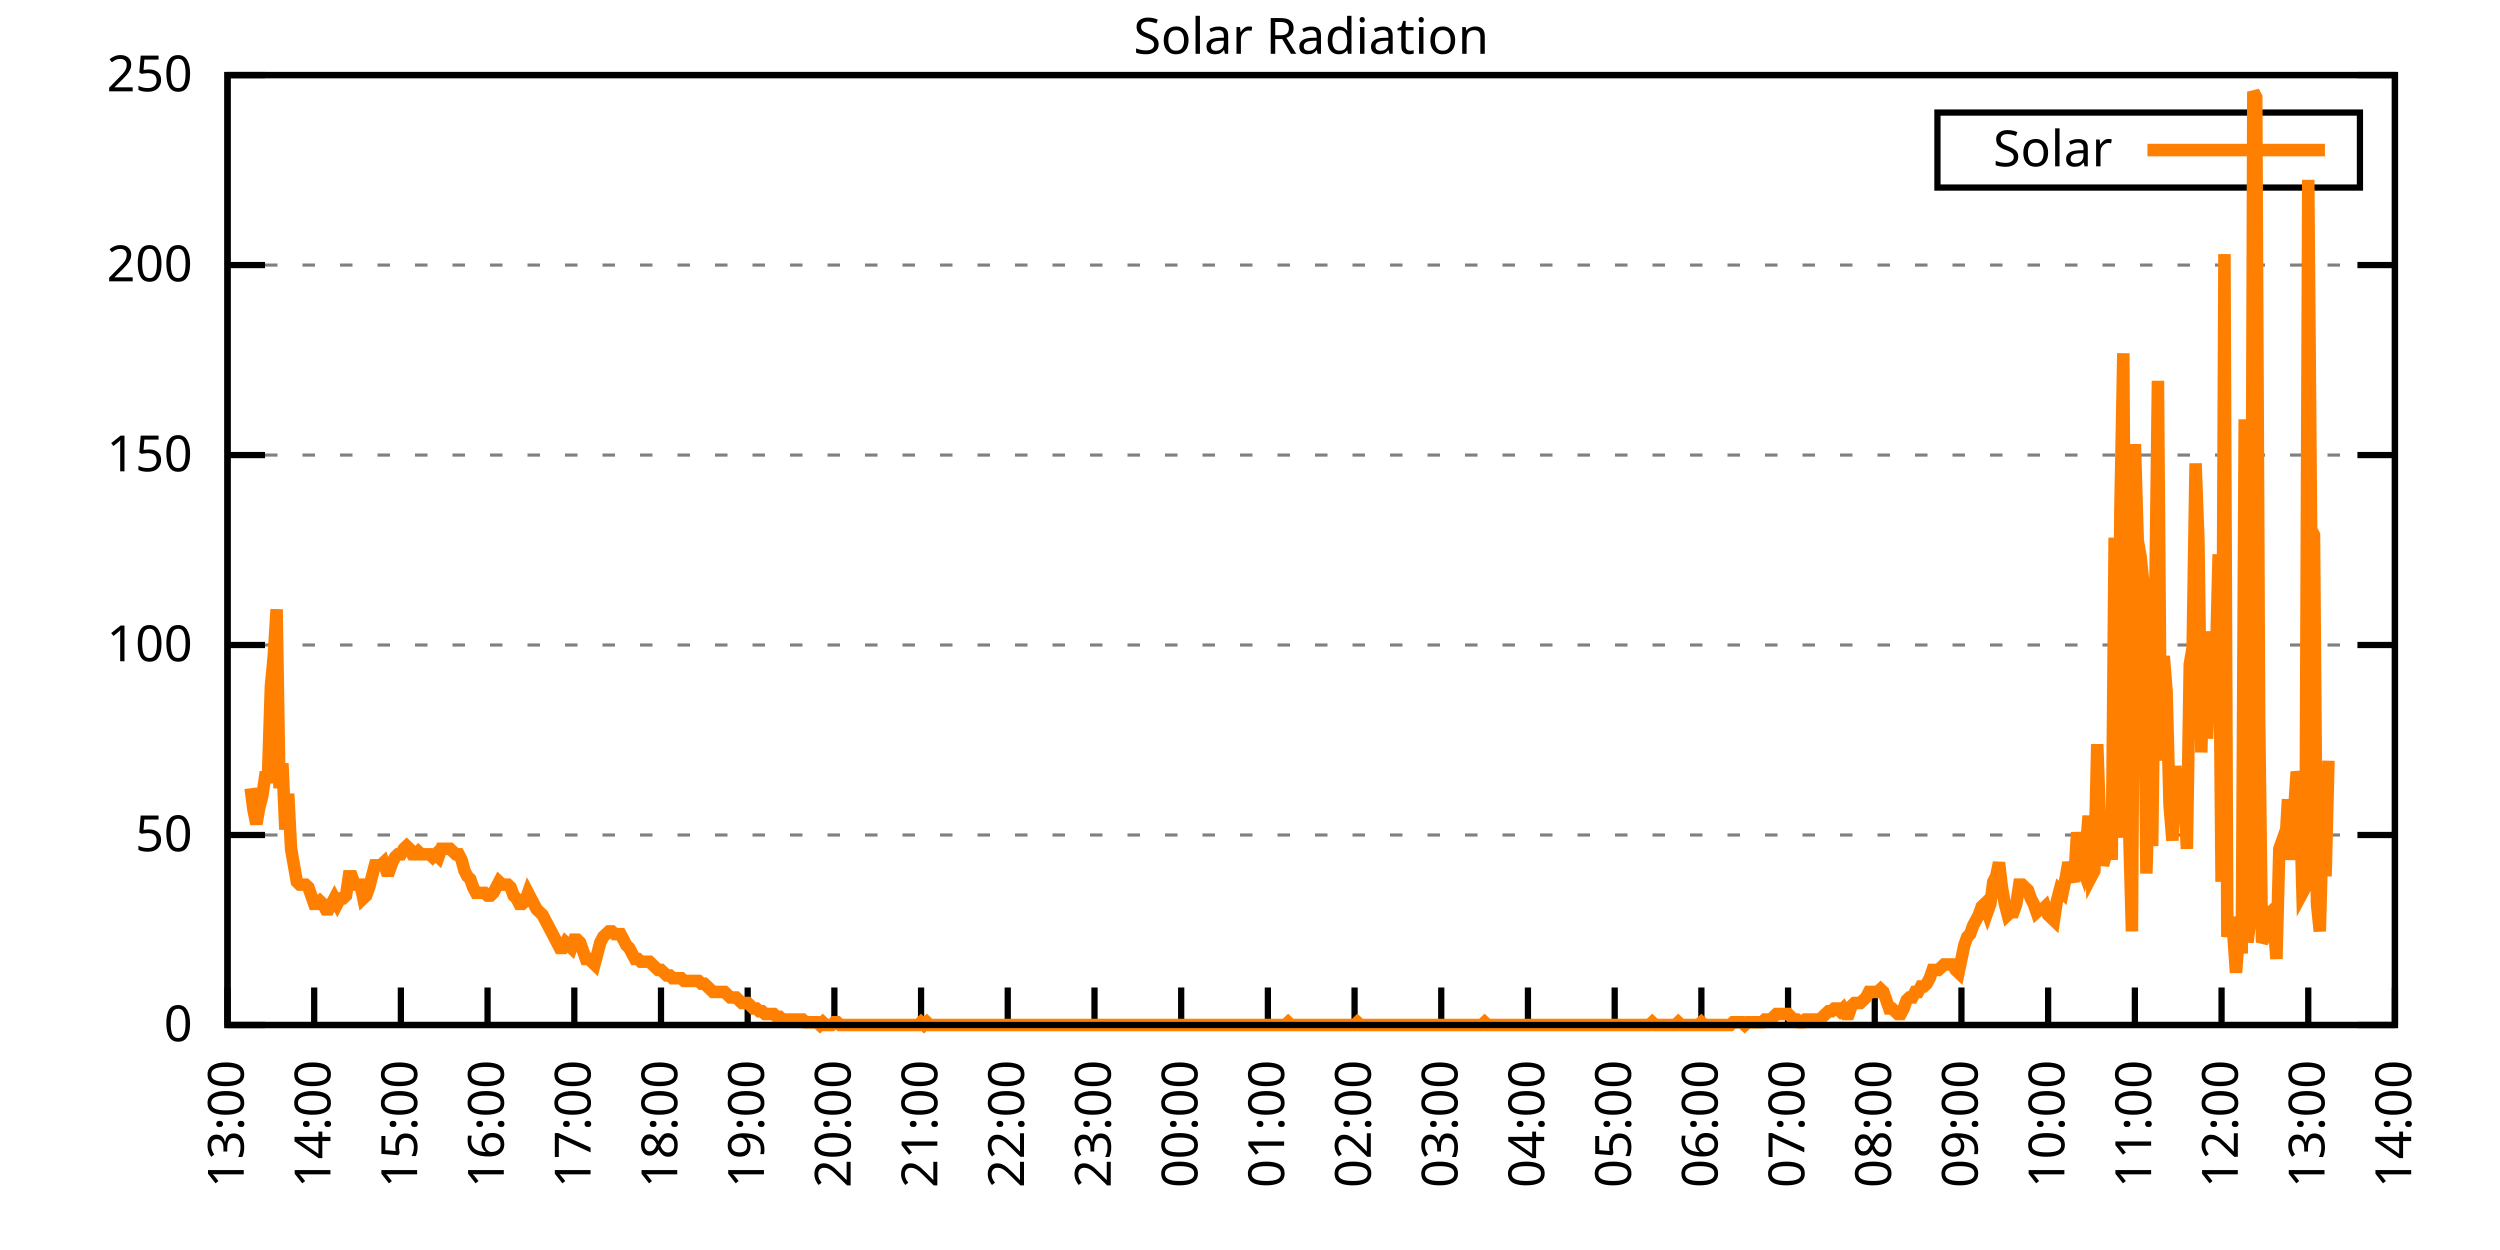
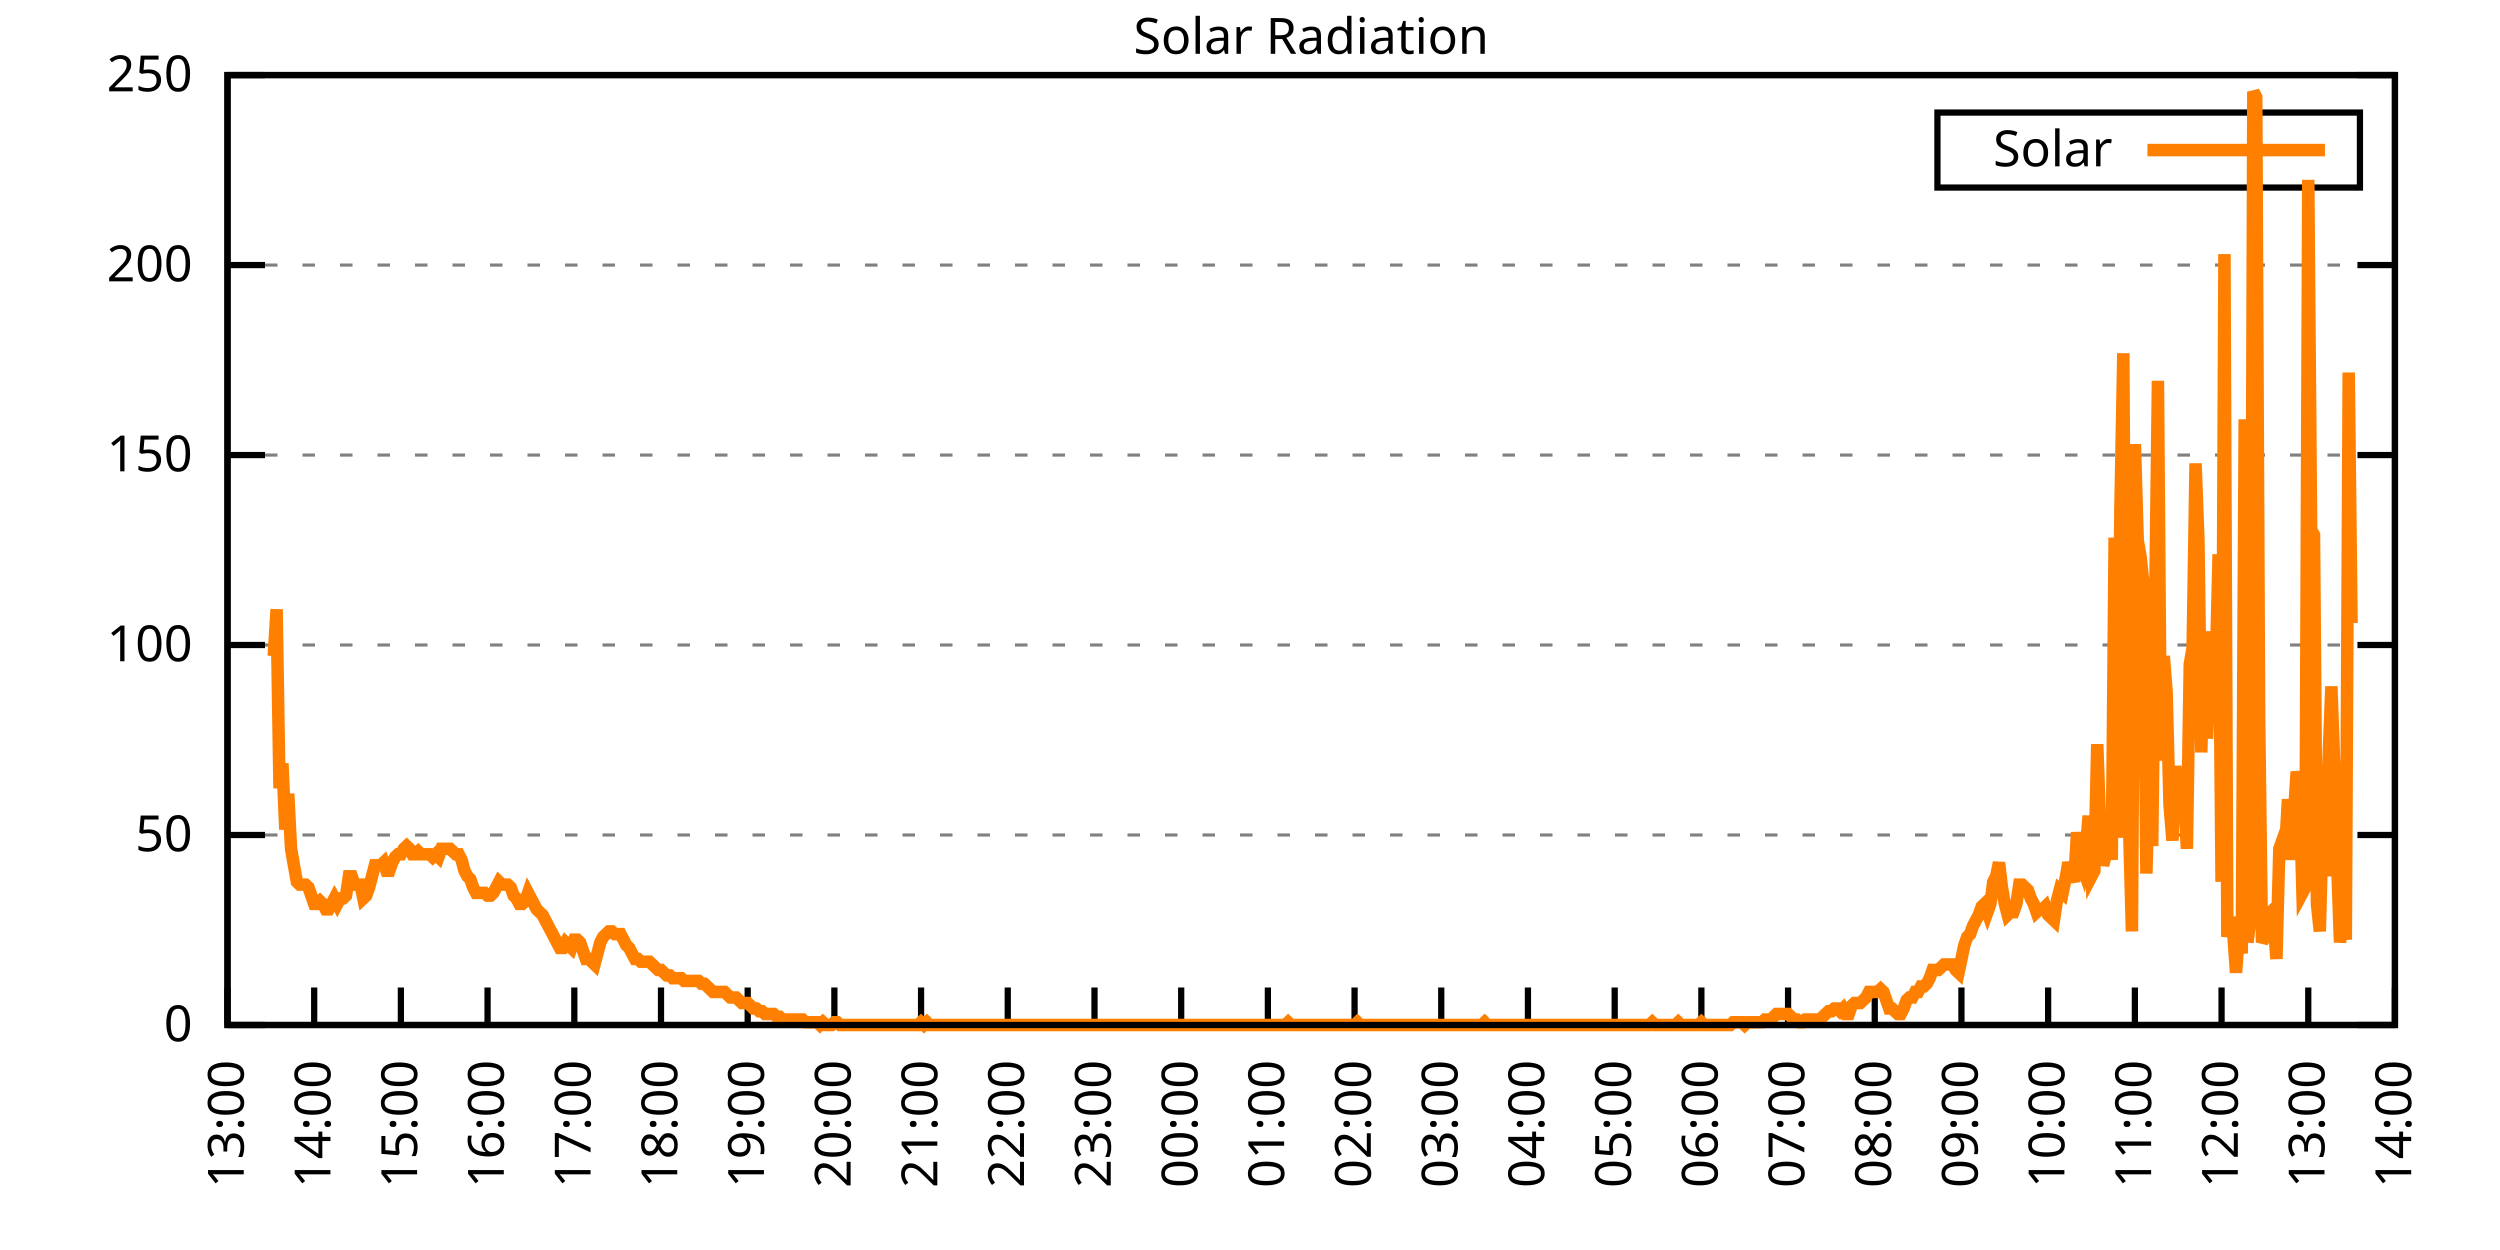
<svg xmlns="http://www.w3.org/2000/svg" xmlns:xlink="http://www.w3.org/1999/xlink" width="400" height="200" viewBox="0 0 400 200">
  <g id="gnuplot_canvas">
    <rect x="0" y="0" width="400" height="200" fill="none" />
    <defs>
      <circle id="gpDot" r="0.5" stroke-width="0.5" stroke="currentColor" />
      <path id="gpPt0" stroke-width="0.333" stroke="currentColor" d="M-1,0 h2 M0,-1 v2" />
      <path id="gpPt1" stroke-width="0.333" stroke="currentColor" d="M-1,-1 L1,1 M1,-1 L-1,1" />
      <path id="gpPt2" stroke-width="0.333" stroke="currentColor" d="M-1,0 L1,0 M0,-1 L0,1 M-1,-1 L1,1 M-1,1 L1,-1" />
      <rect id="gpPt3" stroke-width="0.333" stroke="currentColor" x="-1" y="-1" width="2" height="2" />
      <rect id="gpPt4" stroke-width="0.333" stroke="currentColor" fill="currentColor" x="-1" y="-1" width="2" height="2" />
      <circle id="gpPt5" stroke-width="0.333" stroke="currentColor" cx="0" cy="0" r="1" />
      <use xlink:href="#gpPt5" id="gpPt6" fill="currentColor" stroke="none" />
      <path id="gpPt7" stroke-width="0.333" stroke="currentColor" d="M0,-1.33 L-1.33,0.67 L1.33,0.67 z" />
      <use xlink:href="#gpPt7" id="gpPt8" fill="currentColor" stroke="none" />
      <use xlink:href="#gpPt7" id="gpPt9" stroke="currentColor" transform="rotate(180)" />
      <use xlink:href="#gpPt9" id="gpPt10" fill="currentColor" stroke="none" />
      <use xlink:href="#gpPt3" id="gpPt11" stroke="currentColor" transform="rotate(45)" />
      <use xlink:href="#gpPt11" id="gpPt12" fill="currentColor" stroke="none" />
      <path id="gpPt13" stroke-width="0.333" stroke="currentColor" d="M0,1.330 L1.265,0.411 L0.782,-1.067 L-0.782,-1.076 L-1.265,0.411 z" />
      <use xlink:href="#gpPt13" id="gpPt14" fill="currentColor" stroke="none" />
      <filter id="textbox" filterUnits="objectBoundingBox" x="0" y="0" height="1" width="1">
        <feFlood flood-color="white" flood-opacity="1" result="bgnd" />
        <feComposite in="SourceGraphic" in2="bgnd" operator="atop" />
      </filter>
      <filter id="greybox" filterUnits="objectBoundingBox" x="0" y="0" height="1" width="1">
        <feFlood flood-color="lightgrey" flood-opacity="1" result="grey" />
        <feComposite in="SourceGraphic" in2="grey" operator="atop" />
      </filter>
    </defs>
    <g fill="none" color="white" stroke="currentColor" stroke-width="1.00" stroke-linecap="butt" stroke-linejoin="miter">
</g>
    <g fill="none" color="black" stroke="currentColor" stroke-width="1.00" stroke-linecap="butt" stroke-linejoin="miter">
      <g stroke="none" shape-rendering="crispEdges">
        <polygon fill="rgb(255, 255, 255)" points="36.40,164.00 383.18,164.00 383.18,12.02 36.40,12.02 " />
      </g>
    </g>
    <g fill="none" color="black" stroke="currentColor" stroke-width="1.00" stroke-linecap="butt" stroke-linejoin="miter">
</g>
    <g fill="none" color="black" stroke="black" stroke-width="0.50" stroke-linecap="butt" stroke-linejoin="miter">
</g>
    <g fill="none" color="gray" stroke="currentColor" stroke-width="0.50" stroke-linecap="butt" stroke-linejoin="miter">
      <path stroke="gray" stroke-dasharray="2,4" class="gridline" d="M36.40,164.00 L383.19,164.00  " />
    </g>
    <g fill="none" color="gray" stroke="gray" stroke-width="1.00" stroke-linecap="butt" stroke-linejoin="miter">
</g>
    <g fill="none" color="black" stroke="currentColor" stroke-width="1.00" stroke-linecap="butt" stroke-linejoin="miter">
      <path stroke="black" d="M36.40,164.00 L42.40,164.00 M383.19,164.00 L377.19,164.00  " />
      <g transform="translate(30.80,166.60)" stroke="none" fill="black" font-family="Sans" font-size="8.00" text-anchor="end">
        <text>
          <tspan font-family="Sans"> 0</tspan>
        </text>
      </g>
    </g>
    <g fill="none" color="black" stroke="currentColor" stroke-width="1.00" stroke-linecap="butt" stroke-linejoin="miter">
</g>
    <g fill="none" color="black" stroke="black" stroke-width="0.50" stroke-linecap="butt" stroke-linejoin="miter">
</g>
    <g fill="none" color="gray" stroke="currentColor" stroke-width="0.50" stroke-linecap="butt" stroke-linejoin="miter">
      <path stroke="gray" stroke-dasharray="2,4" class="gridline" d="M36.40,133.60 L383.19,133.60  " />
    </g>
    <g fill="none" color="gray" stroke="gray" stroke-width="1.00" stroke-linecap="butt" stroke-linejoin="miter">
</g>
    <g fill="none" color="black" stroke="currentColor" stroke-width="1.00" stroke-linecap="butt" stroke-linejoin="miter">
      <path stroke="black" d="M36.40,133.60 L42.40,133.60 M383.19,133.60 L377.19,133.60  " />
      <g transform="translate(30.80,136.20)" stroke="none" fill="black" font-family="Sans" font-size="8.00" text-anchor="end">
        <text>
          <tspan font-family="Sans"> 50</tspan>
        </text>
      </g>
    </g>
    <g fill="none" color="black" stroke="currentColor" stroke-width="1.00" stroke-linecap="butt" stroke-linejoin="miter">
</g>
    <g fill="none" color="black" stroke="black" stroke-width="0.50" stroke-linecap="butt" stroke-linejoin="miter">
</g>
    <g fill="none" color="gray" stroke="currentColor" stroke-width="0.50" stroke-linecap="butt" stroke-linejoin="miter">
      <path stroke="gray" stroke-dasharray="2,4" class="gridline" d="M36.40,103.20 L383.19,103.20  " />
    </g>
    <g fill="none" color="gray" stroke="gray" stroke-width="1.00" stroke-linecap="butt" stroke-linejoin="miter">
</g>
    <g fill="none" color="black" stroke="currentColor" stroke-width="1.00" stroke-linecap="butt" stroke-linejoin="miter">
      <path stroke="black" d="M36.40,103.20 L42.40,103.20 M383.19,103.20 L377.19,103.20  " />
      <g transform="translate(30.80,105.80)" stroke="none" fill="black" font-family="Sans" font-size="8.00" text-anchor="end">
        <text>
          <tspan font-family="Sans"> 100</tspan>
        </text>
      </g>
    </g>
    <g fill="none" color="black" stroke="currentColor" stroke-width="1.00" stroke-linecap="butt" stroke-linejoin="miter">
</g>
    <g fill="none" color="black" stroke="black" stroke-width="0.50" stroke-linecap="butt" stroke-linejoin="miter">
</g>
    <g fill="none" color="gray" stroke="currentColor" stroke-width="0.50" stroke-linecap="butt" stroke-linejoin="miter">
      <path stroke="gray" stroke-dasharray="2,4" class="gridline" d="M36.40,72.81 L383.19,72.81  " />
    </g>
    <g fill="none" color="gray" stroke="gray" stroke-width="1.00" stroke-linecap="butt" stroke-linejoin="miter">
</g>
    <g fill="none" color="black" stroke="currentColor" stroke-width="1.00" stroke-linecap="butt" stroke-linejoin="miter">
      <path stroke="black" d="M36.40,72.81 L42.40,72.81 M383.19,72.81 L377.19,72.81  " />
      <g transform="translate(30.80,75.41)" stroke="none" fill="black" font-family="Sans" font-size="8.00" text-anchor="end">
        <text>
          <tspan font-family="Sans"> 150</tspan>
        </text>
      </g>
    </g>
    <g fill="none" color="black" stroke="currentColor" stroke-width="1.00" stroke-linecap="butt" stroke-linejoin="miter">
</g>
    <g fill="none" color="black" stroke="black" stroke-width="0.50" stroke-linecap="butt" stroke-linejoin="miter">
</g>
    <g fill="none" color="gray" stroke="currentColor" stroke-width="0.50" stroke-linecap="butt" stroke-linejoin="miter">
      <path stroke="gray" stroke-dasharray="2,4" class="gridline" d="M36.40,42.41 L383.19,42.41  " />
    </g>
    <g fill="none" color="gray" stroke="gray" stroke-width="1.00" stroke-linecap="butt" stroke-linejoin="miter">
</g>
    <g fill="none" color="black" stroke="currentColor" stroke-width="1.00" stroke-linecap="butt" stroke-linejoin="miter">
      <path stroke="black" d="M36.40,42.41 L42.40,42.41 M383.19,42.41 L377.19,42.41  " />
      <g transform="translate(30.80,45.01)" stroke="none" fill="black" font-family="Sans" font-size="8.00" text-anchor="end">
        <text>
          <tspan font-family="Sans"> 200</tspan>
        </text>
      </g>
    </g>
    <g fill="none" color="black" stroke="currentColor" stroke-width="1.00" stroke-linecap="butt" stroke-linejoin="miter">
</g>
    <g fill="none" color="black" stroke="black" stroke-width="0.50" stroke-linecap="butt" stroke-linejoin="miter">
</g>
    <g fill="none" color="gray" stroke="currentColor" stroke-width="0.50" stroke-linecap="butt" stroke-linejoin="miter">
      <path stroke="gray" stroke-dasharray="2,4" class="gridline" d="M36.40,12.01 L383.19,12.01  " />
    </g>
    <g fill="none" color="gray" stroke="gray" stroke-width="1.00" stroke-linecap="butt" stroke-linejoin="miter">
</g>
    <g fill="none" color="black" stroke="currentColor" stroke-width="1.00" stroke-linecap="butt" stroke-linejoin="miter">
      <path stroke="black" d="M36.40,12.01 L42.40,12.01 M383.19,12.01 L377.19,12.01  " />
      <g transform="translate(30.80,14.61)" stroke="none" fill="black" font-family="Sans" font-size="8.00" text-anchor="end">
        <text>
          <tspan font-family="Sans"> 250</tspan>
        </text>
      </g>
    </g>
    <g fill="none" color="black" stroke="currentColor" stroke-width="1.00" stroke-linecap="butt" stroke-linejoin="miter">
      <path stroke="black" d="M36.40,164.00 L36.40,158.00  " />
      <g transform="translate(39.00,169.60) rotate(270.00)" stroke="none" fill="black" font-family="Sans" font-size="8.00" text-anchor="end">
        <text>
          <tspan font-family="Sans">13:00</tspan>
        </text>
      </g>
    </g>
    <g fill="none" color="black" stroke="currentColor" stroke-width="1.00" stroke-linecap="butt" stroke-linejoin="miter">
      <path stroke="black" d="M50.27,164.00 L50.27,158.00  " />
      <g transform="translate(52.87,169.60) rotate(270.00)" stroke="none" fill="black" font-family="Sans" font-size="8.00" text-anchor="end">
        <text>
          <tspan font-family="Sans">14:00</tspan>
        </text>
      </g>
    </g>
    <g fill="none" color="black" stroke="currentColor" stroke-width="1.00" stroke-linecap="butt" stroke-linejoin="miter">
      <path stroke="black" d="M64.14,164.00 L64.14,158.00  " />
      <g transform="translate(66.74,169.60) rotate(270.00)" stroke="none" fill="black" font-family="Sans" font-size="8.00" text-anchor="end">
        <text>
          <tspan font-family="Sans">15:00</tspan>
        </text>
      </g>
    </g>
    <g fill="none" color="black" stroke="currentColor" stroke-width="1.00" stroke-linecap="butt" stroke-linejoin="miter">
      <path stroke="black" d="M78.01,164.00 L78.01,158.00  " />
      <g transform="translate(80.61,169.60) rotate(270.00)" stroke="none" fill="black" font-family="Sans" font-size="8.00" text-anchor="end">
        <text>
          <tspan font-family="Sans">16:00</tspan>
        </text>
      </g>
    </g>
    <g fill="none" color="black" stroke="currentColor" stroke-width="1.00" stroke-linecap="butt" stroke-linejoin="miter">
      <path stroke="black" d="M91.89,164.00 L91.89,158.00  " />
      <g transform="translate(94.49,169.60) rotate(270.00)" stroke="none" fill="black" font-family="Sans" font-size="8.00" text-anchor="end">
        <text>
          <tspan font-family="Sans">17:00</tspan>
        </text>
      </g>
    </g>
    <g fill="none" color="black" stroke="currentColor" stroke-width="1.00" stroke-linecap="butt" stroke-linejoin="miter">
      <path stroke="black" d="M105.76,164.00 L105.76,158.00  " />
      <g transform="translate(108.36,169.60) rotate(270.00)" stroke="none" fill="black" font-family="Sans" font-size="8.00" text-anchor="end">
        <text>
          <tspan font-family="Sans">18:00</tspan>
        </text>
      </g>
    </g>
    <g fill="none" color="black" stroke="currentColor" stroke-width="1.00" stroke-linecap="butt" stroke-linejoin="miter">
      <path stroke="black" d="M119.63,164.00 L119.63,158.00  " />
      <g transform="translate(122.23,169.60) rotate(270.00)" stroke="none" fill="black" font-family="Sans" font-size="8.00" text-anchor="end">
        <text>
          <tspan font-family="Sans">19:00</tspan>
        </text>
      </g>
    </g>
    <g fill="none" color="black" stroke="currentColor" stroke-width="1.00" stroke-linecap="butt" stroke-linejoin="miter">
      <path stroke="black" d="M133.50,164.00 L133.50,158.00  " />
      <g transform="translate(136.10,169.60) rotate(270.00)" stroke="none" fill="black" font-family="Sans" font-size="8.00" text-anchor="end">
        <text>
          <tspan font-family="Sans">20:00</tspan>
        </text>
      </g>
    </g>
    <g fill="none" color="black" stroke="currentColor" stroke-width="1.00" stroke-linecap="butt" stroke-linejoin="miter">
      <path stroke="black" d="M147.37,164.00 L147.37,158.00  " />
      <g transform="translate(149.97,169.60) rotate(270.00)" stroke="none" fill="black" font-family="Sans" font-size="8.00" text-anchor="end">
        <text>
          <tspan font-family="Sans">21:00</tspan>
        </text>
      </g>
    </g>
    <g fill="none" color="black" stroke="currentColor" stroke-width="1.00" stroke-linecap="butt" stroke-linejoin="miter">
      <path stroke="black" d="M161.24,164.00 L161.24,158.00  " />
      <g transform="translate(163.84,169.60) rotate(270.00)" stroke="none" fill="black" font-family="Sans" font-size="8.00" text-anchor="end">
        <text>
          <tspan font-family="Sans">22:00</tspan>
        </text>
      </g>
    </g>
    <g fill="none" color="black" stroke="currentColor" stroke-width="1.00" stroke-linecap="butt" stroke-linejoin="miter">
      <path stroke="black" d="M175.12,164.00 L175.12,158.00  " />
      <g transform="translate(177.72,169.60) rotate(270.00)" stroke="none" fill="black" font-family="Sans" font-size="8.00" text-anchor="end">
        <text>
          <tspan font-family="Sans">23:00</tspan>
        </text>
      </g>
    </g>
    <g fill="none" color="black" stroke="currentColor" stroke-width="1.00" stroke-linecap="butt" stroke-linejoin="miter">
      <path stroke="black" d="M188.99,164.00 L188.99,158.00  " />
      <g transform="translate(191.59,169.60) rotate(270.00)" stroke="none" fill="black" font-family="Sans" font-size="8.00" text-anchor="end">
        <text>
          <tspan font-family="Sans">00:00</tspan>
        </text>
      </g>
    </g>
    <g fill="none" color="black" stroke="currentColor" stroke-width="1.00" stroke-linecap="butt" stroke-linejoin="miter">
      <path stroke="black" d="M202.86,164.00 L202.86,158.00  " />
      <g transform="translate(205.46,169.60) rotate(270.00)" stroke="none" fill="black" font-family="Sans" font-size="8.00" text-anchor="end">
        <text>
          <tspan font-family="Sans">01:00</tspan>
        </text>
      </g>
    </g>
    <g fill="none" color="black" stroke="currentColor" stroke-width="1.00" stroke-linecap="butt" stroke-linejoin="miter">
      <path stroke="black" d="M216.73,164.00 L216.73,158.00  " />
      <g transform="translate(219.33,169.60) rotate(270.00)" stroke="none" fill="black" font-family="Sans" font-size="8.00" text-anchor="end">
        <text>
          <tspan font-family="Sans">02:00</tspan>
        </text>
      </g>
    </g>
    <g fill="none" color="black" stroke="currentColor" stroke-width="1.00" stroke-linecap="butt" stroke-linejoin="miter">
      <path stroke="black" d="M230.60,164.00 L230.60,158.00  " />
      <g transform="translate(233.20,169.60) rotate(270.00)" stroke="none" fill="black" font-family="Sans" font-size="8.00" text-anchor="end">
        <text>
          <tspan font-family="Sans">03:00</tspan>
        </text>
      </g>
    </g>
    <g fill="none" color="black" stroke="currentColor" stroke-width="1.00" stroke-linecap="butt" stroke-linejoin="miter">
      <path stroke="black" d="M244.47,164.00 L244.47,158.00  " />
      <g transform="translate(247.07,169.60) rotate(270.00)" stroke="none" fill="black" font-family="Sans" font-size="8.00" text-anchor="end">
        <text>
          <tspan font-family="Sans">04:00</tspan>
        </text>
      </g>
    </g>
    <g fill="none" color="black" stroke="currentColor" stroke-width="1.00" stroke-linecap="butt" stroke-linejoin="miter">
      <path stroke="black" d="M258.35,164.00 L258.35,158.00  " />
      <g transform="translate(260.95,169.60) rotate(270.00)" stroke="none" fill="black" font-family="Sans" font-size="8.00" text-anchor="end">
        <text>
          <tspan font-family="Sans">05:00</tspan>
        </text>
      </g>
    </g>
    <g fill="none" color="black" stroke="currentColor" stroke-width="1.00" stroke-linecap="butt" stroke-linejoin="miter">
      <path stroke="black" d="M272.22,164.00 L272.22,158.00  " />
      <g transform="translate(274.82,169.60) rotate(270.00)" stroke="none" fill="black" font-family="Sans" font-size="8.00" text-anchor="end">
        <text>
          <tspan font-family="Sans">06:00</tspan>
        </text>
      </g>
    </g>
    <g fill="none" color="black" stroke="currentColor" stroke-width="1.00" stroke-linecap="butt" stroke-linejoin="miter">
      <path stroke="black" d="M286.09,164.00 L286.09,158.00  " />
      <g transform="translate(288.69,169.60) rotate(270.00)" stroke="none" fill="black" font-family="Sans" font-size="8.00" text-anchor="end">
        <text>
          <tspan font-family="Sans">07:00</tspan>
        </text>
      </g>
    </g>
    <g fill="none" color="black" stroke="currentColor" stroke-width="1.00" stroke-linecap="butt" stroke-linejoin="miter">
      <path stroke="black" d="M299.96,164.00 L299.96,158.00  " />
      <g transform="translate(302.56,169.60) rotate(270.00)" stroke="none" fill="black" font-family="Sans" font-size="8.00" text-anchor="end">
        <text>
          <tspan font-family="Sans">08:00</tspan>
        </text>
      </g>
    </g>
    <g fill="none" color="black" stroke="currentColor" stroke-width="1.00" stroke-linecap="butt" stroke-linejoin="miter">
      <path stroke="black" d="M313.83,164.00 L313.83,158.00  " />
      <g transform="translate(316.43,169.60) rotate(270.00)" stroke="none" fill="black" font-family="Sans" font-size="8.00" text-anchor="end">
        <text>
          <tspan font-family="Sans">09:00</tspan>
        </text>
      </g>
    </g>
    <g fill="none" color="black" stroke="currentColor" stroke-width="1.00" stroke-linecap="butt" stroke-linejoin="miter">
      <path stroke="black" d="M327.70,164.00 L327.70,158.00  " />
      <g transform="translate(330.30,169.60) rotate(270.00)" stroke="none" fill="black" font-family="Sans" font-size="8.00" text-anchor="end">
        <text>
          <tspan font-family="Sans">10:00</tspan>
        </text>
      </g>
    </g>
    <g fill="none" color="black" stroke="currentColor" stroke-width="1.00" stroke-linecap="butt" stroke-linejoin="miter">
      <path stroke="black" d="M341.58,164.00 L341.58,158.00  " />
      <g transform="translate(344.18,169.60) rotate(270.00)" stroke="none" fill="black" font-family="Sans" font-size="8.00" text-anchor="end">
        <text>
          <tspan font-family="Sans">11:00</tspan>
        </text>
      </g>
    </g>
    <g fill="none" color="black" stroke="currentColor" stroke-width="1.00" stroke-linecap="butt" stroke-linejoin="miter">
      <path stroke="black" d="M355.45,164.00 L355.45,158.00  " />
      <g transform="translate(358.05,169.60) rotate(270.00)" stroke="none" fill="black" font-family="Sans" font-size="8.00" text-anchor="end">
        <text>
          <tspan font-family="Sans">12:00</tspan>
        </text>
      </g>
    </g>
    <g fill="none" color="black" stroke="currentColor" stroke-width="1.00" stroke-linecap="butt" stroke-linejoin="miter">
      <path stroke="black" d="M369.32,164.00 L369.32,158.00  " />
      <g transform="translate(371.92,169.60) rotate(270.00)" stroke="none" fill="black" font-family="Sans" font-size="8.00" text-anchor="end">
        <text>
          <tspan font-family="Sans">13:00</tspan>
        </text>
      </g>
    </g>
    <g fill="none" color="black" stroke="currentColor" stroke-width="1.00" stroke-linecap="butt" stroke-linejoin="miter">
      <path stroke="black" d="M383.19,164.00 L383.19,158.00  " />
      <g transform="translate(385.79,169.60) rotate(270.00)" stroke="none" fill="black" font-family="Sans" font-size="8.00" text-anchor="end">
        <text>
          <tspan font-family="Sans">14:00</tspan>
        </text>
      </g>
    </g>
    <g fill="none" color="black" stroke="currentColor" stroke-width="1.00" stroke-linecap="butt" stroke-linejoin="miter">
</g>
    <g fill="none" color="black" stroke="currentColor" stroke-width="1.00" stroke-linecap="butt" stroke-linejoin="miter">
      <path stroke="black" d="M36.40,12.01 L36.40,164.00 L383.19,164.00 L383.19,12.01 L36.40,12.01 Z  " />
    </g>
    <g fill="none" color="black" stroke="currentColor" stroke-width="1.00" stroke-linecap="butt" stroke-linejoin="miter">
</g>
    <g fill="none" color="black" stroke="currentColor" stroke-width="1.00" stroke-linecap="butt" stroke-linejoin="miter">
      <path stroke="black" d="M309.99,30.01 L309.99,18.01 L377.59,18.01 L377.59,30.01 L309.99,30.01 Z  " />
    </g>
    <g id="Solar_Radiation_plot_1">
      <g fill="none" color="white" stroke="black" stroke-width="2.00" stroke-linecap="butt" stroke-linejoin="miter">
</g>
      <g fill="none" color="black" stroke="currentColor" stroke-width="2.00" stroke-linecap="butt" stroke-linejoin="miter">
        <g transform="translate(337.99,26.61)" stroke="none" fill="black" font-family="Sans" font-size="8.00" text-anchor="end">
          <text>
            <tspan font-family="Sans">Solar</tspan>
          </text>
        </g>
      </g>
      <g fill="none" color="black" stroke="currentColor" stroke-width="2.00" stroke-linecap="butt" stroke-linejoin="miter">
-         <path stroke="rgb(255, 127,   0)" d="M343.59,24.01 L371.99,24.01 M40.10,126.12 L40.56,129.64 L41.02,131.84 L41.49,129.20 L41.95,127.44 L42.41,124.36   L42.87,124.36 L43.34,109.82 L43.80,104.97 L44.26,97.49 L44.72,126.12 L45.19,122.15 L45.65,132.73 L46.11,127.00   L46.57,135.81 L47.03,138.45 L47.50,141.09 L47.96,141.54 L48.42,141.54 L48.88,141.54 L49.35,141.98 L49.81,143.30   L50.27,144.62 L50.73,144.62 L51.20,144.18 L51.66,144.62 L52.12,145.50 L52.58,145.50 L53.05,144.62 L53.51,143.74   L53.97,144.62 L54.43,143.74 L54.90,143.74 L55.36,143.30 L55.82,140.21 L56.28,140.21 L56.75,141.54 L57.21,141.54   L57.67,141.54 L58.13,143.74 L58.59,143.30 L59.06,141.98 L59.52,140.21 L59.98,138.45 L60.44,138.45 L60.91,138.45   L61.37,138.01 L61.83,139.33 L62.29,139.33 L62.76,138.01 L63.22,137.13 L63.68,136.69 L64.14,136.69 L64.61,135.81   L65.07,135.37 L65.53,135.81 L65.99,136.69 L66.46,136.69 L66.92,136.25 L67.38,136.69 L67.84,136.69 L68.30,136.69   L68.77,136.69 L69.23,137.13 L69.69,136.69 L70.15,137.13 L70.62,135.81 L71.08,135.81 L71.54,135.81 L72.00,135.81   L72.47,136.25 L72.93,136.69 L73.39,136.69 L73.85,137.57 L74.32,139.33 L74.78,140.21 L75.24,140.65 L75.70,141.98   L76.17,142.86 L76.63,142.86 L77.09,142.86 L77.55,142.86 L78.01,143.30 L78.48,143.30 L78.94,142.86 L79.40,141.98   L79.86,141.09 L80.33,141.54 L80.79,141.54 L81.25,141.54 L81.71,141.98 L82.18,143.30 L82.64,143.74 L83.10,144.62   L83.56,144.62 L84.03,144.18 L84.49,142.86 L84.95,143.74 L85.41,144.62 L85.88,145.50 L86.34,145.94 L86.80,146.38   L87.26,147.26 L87.72,148.14 L88.19,149.02 L88.65,149.90 L89.11,150.79 L89.57,151.67 L90.04,151.67 L90.50,150.79   L90.96,151.23 L91.42,151.67 L91.89,150.34 L92.35,150.34 L92.81,150.79 L93.27,152.11 L93.74,153.43 L94.20,153.43   L94.66,153.87 L95.12,154.31 L95.59,152.55 L96.05,150.79 L96.51,149.90 L96.97,149.46 L97.44,149.02 L97.90,149.02   L98.36,149.46 L98.82,149.46 L99.28,149.46 L99.75,150.34 L100.21,151.23 L100.67,151.67 L101.13,152.55 L101.60,153.43   L102.06,153.43 L102.52,153.87 L102.98,153.87 L103.45,153.87 L103.91,153.87 L104.37,154.31 L104.83,154.75 L105.30,155.19   L105.76,155.19 L106.22,155.63 L106.68,156.07 L107.15,156.07 L107.61,156.51 L108.07,156.51 L108.53,156.51 L108.99,156.51   L109.46,156.95 L109.92,156.95 L110.38,156.95 L110.84,156.95 L111.31,156.95 L111.77,156.95 L112.23,157.39 L112.69,157.39   L113.16,157.83 L113.62,158.27 L114.08,158.71 L114.54,158.71 L115.01,158.71 L115.47,158.71 L115.93,158.71 L116.39,159.15   L116.86,159.60 L117.32,159.60 L117.78,159.60 L118.24,160.04 L118.70,160.48 L119.17,160.48 L119.63,160.48 L120.09,160.92   L120.55,161.36 L121.02,161.36 L121.48,161.80 L121.94,161.80 L122.40,162.24 L122.87,162.24 L123.33,162.24 L123.79,162.24   L124.25,162.68 L124.72,162.68 L125.18,163.12 L125.64,163.12 L126.10,163.12 L126.57,163.12 L127.03,163.12 L127.49,163.12   L127.95,163.12 L128.41,163.12 L128.88,163.56 L129.34,163.56 L129.80,163.56 L130.26,163.56 L130.73,163.56 L131.19,164.00   L131.65,163.56 L132.11,164.00 L132.58,164.00 L133.04,164.00 L133.50,163.56 L133.96,163.56 L134.43,164.00 L134.89,164.00   L135.35,164.00 L135.81,164.00 L136.28,164.00 L136.74,164.00 L137.20,164.00 L137.66,164.00 L138.13,164.00 L138.59,164.00   L139.05,164.00 L139.51,164.00 L139.97,164.00 L140.44,164.00 L140.90,164.00 L141.36,164.00 L141.82,164.00 L142.29,164.00   L142.75,164.00 L143.21,164.00 L143.67,164.00 L144.14,164.00 L144.60,164.00 L145.06,164.00 L145.52,164.00 L145.99,164.00   L146.45,164.00 L146.91,164.00 L147.37,163.56 L147.84,164.00 L148.30,163.56 L148.76,164.00 L149.22,164.00 L149.68,164.00   L150.15,164.00 L150.61,164.00 L151.07,164.00 L151.53,164.00 L152.00,164.00 L152.46,164.00 L152.92,164.00 L153.38,164.00   L153.85,164.00 L154.31,164.00 L154.77,164.00 L155.23,164.00 L155.70,164.00 L156.16,164.00 L156.62,164.00 L157.08,164.00   L157.55,164.00 L158.01,164.00 L158.47,164.00 L158.93,164.00 L159.39,164.00 L159.86,164.00 L160.32,164.00 L160.78,164.00   L161.24,164.00 L161.71,164.00 L162.17,164.00 L162.63,164.00 L163.09,164.00 L163.56,164.00 L164.02,164.00 L164.48,164.00   L164.94,164.00 L165.41,164.00 L165.87,164.00 L166.33,164.00 L166.79,164.00 L167.26,164.00 L167.72,164.00 L168.18,164.00   L168.64,164.00 L169.10,164.00 L169.57,164.00 L170.03,164.00 L170.49,164.00 L170.95,164.00 L171.42,164.00 L171.88,164.00   L172.34,164.00 L172.80,164.00 L173.27,164.00 L173.73,164.00 L174.19,164.00 L174.65,164.00 L175.12,164.00 L175.58,164.00   L176.04,164.00 L176.50,164.00 L176.97,164.00 L177.43,164.00 L177.89,164.00 L178.35,164.00 L178.82,164.00 L179.28,164.00   L179.74,164.00 L180.20,164.00 L180.66,164.00 L181.13,164.00 L181.59,164.00 L182.05,164.00 L182.51,164.00 L182.98,164.00   L183.44,164.00 L183.90,164.00 L184.36,164.00 L184.83,164.00 L185.29,164.00 L185.75,164.00 L186.21,164.00 L186.68,164.00   L187.14,164.00 L187.60,164.00 L188.06,164.00 L188.53,164.00 L188.99,164.00 L189.45,164.00 L189.91,164.00 L190.37,164.00   L190.84,164.00 L191.30,164.00 L191.76,164.00 L192.22,164.00 L192.69,164.00 L193.15,164.00 L193.61,164.00 L194.07,164.00   L194.54,164.00 L195.00,164.00 L195.46,164.00 L195.92,164.00 L196.39,164.00 L196.85,164.00 L197.31,164.00 L197.77,164.00   L198.24,164.00 L198.70,164.00 L199.16,164.00 L199.62,164.00 L200.08,164.00 L200.55,164.00 L201.01,164.00 L201.47,164.00   L201.93,164.00 L202.40,164.00 L202.86,164.00 L203.32,164.00 L203.78,164.00 L204.25,164.00 L204.71,164.00 L205.17,164.00   L205.63,164.00 L206.10,163.56 L206.56,164.00 L207.02,164.00 L207.48,164.00 L207.95,164.00 L208.41,164.00 L208.87,164.00   L209.33,164.00 L209.80,164.00 L210.26,164.00 L210.72,164.00 L211.18,164.00 L211.64,164.00 L212.11,164.00 L212.57,164.00   L213.03,164.00 L213.49,164.00 L213.96,164.00 L214.42,164.00 L214.88,164.00 L215.34,164.00 L215.81,164.00 L216.27,164.00   L216.73,164.00 L217.19,163.56 L217.66,164.00 L218.12,164.00 L218.58,164.00 L219.04,164.00 L219.51,164.00 L219.97,164.00   L220.43,164.00 L220.89,164.00 L221.35,164.00 L221.82,164.00 L222.28,164.00 L222.74,164.00 L223.20,164.00 L223.67,164.00   L224.13,164.00 L224.59,164.00 L225.05,164.00 L225.52,164.00 L225.98,164.00 L226.44,164.00 L226.90,164.00 L227.37,164.00   L227.83,164.00 L228.29,164.00 L228.75,164.00 L229.22,164.00 L229.68,164.00 L230.14,164.00 L230.60,164.00 L231.06,164.00   L231.53,164.00 L231.99,164.00 L232.45,164.00 L232.91,164.00 L233.38,164.00 L233.84,164.00 L234.30,164.00 L234.76,164.00   L235.23,164.00 L235.69,164.00 L236.15,164.00 L236.61,164.00 L237.08,164.00 L237.54,163.56 L238.00,164.00 L238.46,164.00   L238.93,164.00 L239.39,164.00 L239.85,164.00 L240.31,164.00 L240.77,164.00 L241.24,164.00 L241.70,164.00 L242.16,164.00   L242.62,164.00 L243.09,164.00 L243.55,164.00 L244.01,164.00 L244.47,164.00 L244.94,164.00 L245.40,164.00 L245.86,164.00   L246.32,164.00 L246.79,164.00 L247.25,164.00 L247.71,164.00 L248.17,164.00 L248.64,164.00 L249.10,164.00 L249.56,164.00   L250.02,164.00 L250.49,164.00 L250.95,164.00 L251.41,164.00 L251.87,164.00 L252.33,164.00 L252.80,164.00 L253.26,164.00   L253.72,164.00 L254.18,164.00 L254.65,164.00 L255.11,164.00 L255.57,164.00 L256.03,164.00 L256.50,164.00 L256.96,164.00   L257.42,164.00 L257.88,164.00 L258.35,164.00 L258.81,164.00 L259.27,164.00 L259.73,164.00 L260.20,164.00 L260.66,164.00   L261.12,164.00 L261.58,164.00 L262.04,164.00 L262.51,164.00 L262.97,164.00 L263.43,164.00 L263.89,164.00 L264.36,163.56   L264.82,164.00 L265.28,164.00 L265.74,164.00 L266.21,164.00 L266.67,164.00 L267.13,164.00 L267.59,164.00 L268.06,164.00   L268.52,163.56 L268.98,164.00 L269.44,164.00 L269.91,164.00 L270.37,164.00 L270.83,164.00 L271.29,164.00 L271.75,164.00   L272.22,163.56 L272.68,164.00 L273.14,164.00 L273.60,164.00 L274.07,164.00 L274.53,164.00 L274.99,164.00 L275.45,164.00   L275.92,164.00 L276.38,164.00 L276.84,164.00 L277.30,163.56 L277.77,163.56 L278.23,163.56 L278.69,163.56 L279.15,164.00   L279.62,163.56 L280.08,163.56 L280.54,163.56 L281.00,163.56 L281.46,163.56 L281.93,163.56 L282.39,163.12 L282.85,163.12   L283.31,163.12 L283.78,162.68 L284.24,162.24 L284.70,162.24 L285.16,162.24 L285.63,162.24 L286.09,162.24 L286.55,162.68   L287.01,163.12 L287.48,163.12 L287.94,163.56 L288.40,163.56 L288.86,163.12 L289.33,163.12 L289.79,163.12 L290.25,163.12   L290.71,163.12 L291.18,163.12 L291.64,162.68 L292.10,162.24 L292.56,161.80 L293.02,161.80 L293.49,161.36 L293.95,161.36   L294.41,161.80 L294.87,161.36 L295.34,162.24 L295.80,162.24 L296.26,160.92 L296.72,160.48 L297.19,160.48 L297.65,160.48   L298.11,160.04 L298.57,159.60 L299.04,158.71 L299.50,158.71 L299.96,158.71 L300.42,158.71 L300.89,158.27 L301.35,158.71   L301.81,160.04 L302.27,161.36 L302.73,161.36 L303.20,161.80 L303.66,162.24 L304.12,162.24 L304.58,161.36 L305.05,160.04   L305.51,159.60 L305.97,159.60 L306.43,158.71 L306.90,158.71 L307.36,157.83 L307.82,157.83 L308.28,157.39 L308.75,156.51   L309.21,155.19 L309.67,155.19 L310.13,155.19 L310.60,154.75 L311.06,154.31 L311.52,154.31 L311.98,154.31 L312.44,154.31   L312.91,155.19 L313.37,155.63 L313.83,153.43 L314.29,151.23 L314.76,149.90 L315.22,149.46 L315.68,148.14 L316.14,147.26   L316.61,146.38 L317.07,145.06 L317.53,144.62 L317.99,145.94 L318.46,144.62 L318.92,141.09 L319.38,140.21 L319.84,138.01   L320.31,141.98 L320.77,144.62 L321.23,146.38 L321.69,145.94 L322.15,145.94 L322.62,144.62 L323.08,141.54 L323.54,141.54   L324.00,141.98 L324.47,142.42 L324.93,143.74 L325.39,144.62 L325.85,145.94 L326.32,145.50 L326.78,145.50 L327.24,145.06   L327.70,146.38 L328.17,146.82 L328.63,147.26 L329.09,144.18 L329.55,142.42 L330.02,142.86 L330.48,140.65 L330.94,138.01   L331.40,139.77 L331.87,141.09 L332.33,133.17 L332.79,137.57 L333.25,138.89 L333.71,136.25 L334.18,130.52 L334.64,140.21   L335.10,139.33 L335.56,119.07 L336.03,132.28 L336.49,138.45 L336.95,136.69 L337.41,132.28 L337.88,137.57 L338.34,86.03   L338.80,134.05 L339.26,81.63 L339.73,56.52 L340.19,131.40 L340.65,132.28 L341.11,149.02 L341.58,71.06 L342.04,86.47   L342.50,89.12 L342.96,93.52 L343.42,139.77 L343.89,122.59 L344.35,135.37 L344.81,98.37 L345.27,60.93 L345.74,121.71   L346.20,104.97 L346.66,110.70 L347.12,128.76 L347.59,134.49 L348.05,122.59 L348.51,126.56 L348.97,123.03 L349.44,126.12   L349.90,135.81 L350.36,106.30 L350.82,103.65 L351.29,74.14 L351.75,86.47 L352.21,120.39 L352.67,101.01 L353.13,118.19   L353.60,104.97 L354.06,112.46 L354.52,106.74 L354.98,88.68 L355.45,141.09 L355.91,40.66 L356.37,149.90 L356.83,146.82   L357.30,149.02 L357.76,155.63 L358.22,149.46 L358.68,152.55 L359.15,67.09 L359.61,150.79 L360.07,146.82 L360.53,14.67   L361.00,15.55 L361.46,114.67 L361.92,150.79 L362.38,149.90 L362.84,146.38 L363.31,145.94 L363.77,147.26 L364.23,153.43   L364.69,135.81 L365.16,134.49 L365.62,135.81 L366.08,127.88 L366.54,137.57 L367.01,130.52 L367.47,123.47 L367.93,125.68   L368.39,142.86 L368.86,141.98 L369.32,28.77 L369.78,84.71 L370.24,85.59 L370.71,144.62 L371.17,149.02 L371.63,131.84   L372.09,140.21 L372.56,121.71  " />
+         <path stroke="rgb(255, 127,   0)" d="M343.59,24.01 L371.99,24.01 M43.80,104.97 L44.26,97.49 L44.72,126.12 L45.19,122.15 L45.65,132.73 L46.11,127.00   L46.57,135.81 L47.03,138.45 L47.50,141.09 L47.96,141.54 L48.42,141.54 L48.88,141.54 L49.35,141.98 L49.81,143.30   L50.27,144.62 L50.73,144.62 L51.20,144.18 L51.66,144.62 L52.12,145.50 L52.58,145.50 L53.05,144.62 L53.51,143.74   L53.97,144.62 L54.43,143.74 L54.90,143.74 L55.36,143.30 L55.82,140.21 L56.28,140.21 L56.75,141.54 L57.21,141.54   L57.67,141.54 L58.13,143.74 L58.59,143.30 L59.06,141.98 L59.52,140.21 L59.98,138.45 L60.44,138.45 L60.91,138.45   L61.37,138.01 L61.83,139.33 L62.29,139.33 L62.76,138.01 L63.22,137.13 L63.68,136.69 L64.14,136.69 L64.61,135.81   L65.07,135.37 L65.53,135.81 L65.99,136.69 L66.46,136.69 L66.92,136.25 L67.38,136.69 L67.84,136.69 L68.30,136.69   L68.77,136.69 L69.23,137.13 L69.69,136.69 L70.15,137.13 L70.62,135.81 L71.08,135.81 L71.54,135.81 L72.00,135.81   L72.47,136.25 L72.93,136.69 L73.39,136.69 L73.85,137.57 L74.32,139.33 L74.78,140.21 L75.24,140.65 L75.70,141.98   L76.17,142.86 L76.63,142.86 L77.09,142.86 L77.55,142.86 L78.01,143.30 L78.48,143.30 L78.94,142.86 L79.40,141.98   L79.86,141.09 L80.33,141.54 L80.79,141.54 L81.25,141.54 L81.71,141.98 L82.18,143.30 L82.64,143.74 L83.10,144.62   L83.56,144.62 L84.03,144.18 L84.49,142.86 L84.95,143.74 L85.41,144.62 L85.88,145.50 L86.34,145.94 L86.80,146.38   L87.26,147.26 L87.72,148.14 L88.19,149.02 L88.65,149.90 L89.11,150.79 L89.57,151.67 L90.04,151.67 L90.50,150.79   L90.96,151.23 L91.42,151.67 L91.89,150.34 L92.35,150.34 L92.81,150.79 L93.27,152.11 L93.74,153.43 L94.20,153.43   L94.66,153.87 L95.12,154.31 L95.59,152.55 L96.05,150.79 L96.51,149.90 L96.97,149.46 L97.44,149.02 L97.90,149.02   L98.36,149.46 L98.82,149.46 L99.28,149.46 L99.75,150.34 L100.21,151.23 L100.67,151.67 L101.13,152.55 L101.60,153.43   L102.06,153.43 L102.52,153.87 L102.98,153.87 L103.45,153.87 L103.91,153.87 L104.37,154.31 L104.83,154.75 L105.30,155.19   L105.76,155.19 L106.22,155.63 L106.68,156.07 L107.15,156.07 L107.61,156.51 L108.07,156.51 L108.53,156.51 L108.99,156.51   L109.46,156.95 L109.92,156.95 L110.38,156.95 L110.84,156.95 L111.31,156.95 L111.77,156.95 L112.23,157.39 L112.69,157.39   L113.16,157.83 L113.62,158.27 L114.08,158.71 L114.54,158.71 L115.01,158.71 L115.47,158.71 L115.93,158.71 L116.39,159.15   L116.86,159.60 L117.32,159.60 L117.78,159.60 L118.24,160.04 L118.70,160.48 L119.17,160.48 L119.63,160.48 L120.09,160.92   L120.55,161.36 L121.02,161.36 L121.48,161.80 L121.94,161.80 L122.40,162.24 L122.87,162.24 L123.33,162.24 L123.79,162.24   L124.25,162.68 L124.72,162.68 L125.18,163.12 L125.64,163.12 L126.10,163.12 L126.57,163.12 L127.03,163.12 L127.49,163.12   L127.95,163.12 L128.41,163.12 L128.88,163.56 L129.34,163.56 L129.80,163.56 L130.26,163.56 L130.73,163.56 L131.19,164.00   L131.65,163.56 L132.11,164.00 L132.58,164.00 L133.04,164.00 L133.50,163.56 L133.96,163.56 L134.43,164.00 L134.89,164.00   L135.35,164.00 L135.81,164.00 L136.28,164.00 L136.74,164.00 L137.20,164.00 L137.66,164.00 L138.13,164.00 L138.59,164.00   L139.05,164.00 L139.51,164.00 L139.97,164.00 L140.44,164.00 L140.90,164.00 L141.36,164.00 L141.82,164.00 L142.29,164.00   L142.75,164.00 L143.21,164.00 L143.67,164.00 L144.14,164.00 L144.60,164.00 L145.06,164.00 L145.52,164.00 L145.99,164.00   L146.45,164.00 L146.91,164.00 L147.37,163.56 L147.84,164.00 L148.30,163.56 L148.76,164.00 L149.22,164.00 L149.68,164.00   L150.15,164.00 L150.61,164.00 L151.07,164.00 L151.53,164.00 L152.00,164.00 L152.46,164.00 L152.92,164.00 L153.38,164.00   L153.85,164.00 L154.31,164.00 L154.77,164.00 L155.23,164.00 L155.70,164.00 L156.16,164.00 L156.62,164.00 L157.08,164.00   L157.55,164.00 L158.01,164.00 L158.47,164.00 L158.93,164.00 L159.39,164.00 L159.86,164.00 L160.32,164.00 L160.78,164.00   L161.24,164.00 L161.71,164.00 L162.17,164.00 L162.63,164.00 L163.09,164.00 L163.56,164.00 L164.02,164.00 L164.48,164.00   L164.94,164.00 L165.41,164.00 L165.87,164.00 L166.33,164.00 L166.79,164.00 L167.26,164.00 L167.72,164.00 L168.18,164.00   L168.64,164.00 L169.10,164.00 L169.57,164.00 L170.03,164.00 L170.49,164.00 L170.95,164.00 L171.42,164.00 L171.88,164.00   L172.34,164.00 L172.80,164.00 L173.27,164.00 L173.73,164.00 L174.19,164.00 L174.65,164.00 L175.12,164.00 L175.58,164.00   L176.04,164.00 L176.50,164.00 L176.97,164.00 L177.43,164.00 L177.89,164.00 L178.35,164.00 L178.82,164.00 L179.28,164.00   L179.74,164.00 L180.20,164.00 L180.66,164.00 L181.13,164.00 L181.59,164.00 L182.05,164.00 L182.51,164.00 L182.98,164.00   L183.44,164.00 L183.90,164.00 L184.36,164.00 L184.83,164.00 L185.29,164.00 L185.75,164.00 L186.21,164.00 L186.68,164.00   L187.14,164.00 L187.60,164.00 L188.06,164.00 L188.53,164.00 L188.99,164.00 L189.45,164.00 L189.91,164.00 L190.37,164.00   L190.84,164.00 L191.30,164.00 L191.76,164.00 L192.22,164.00 L192.69,164.00 L193.15,164.00 L193.61,164.00 L194.07,164.00   L194.54,164.00 L195.00,164.00 L195.46,164.00 L195.92,164.00 L196.39,164.00 L196.85,164.00 L197.31,164.00 L197.77,164.00   L198.24,164.00 L198.70,164.00 L199.16,164.00 L199.62,164.00 L200.08,164.00 L200.55,164.00 L201.01,164.00 L201.47,164.00   L201.93,164.00 L202.40,164.00 L202.86,164.00 L203.32,164.00 L203.78,164.00 L204.25,164.00 L204.71,164.00 L205.17,164.00   L205.63,164.00 L206.10,163.56 L206.56,164.00 L207.02,164.00 L207.48,164.00 L207.95,164.00 L208.41,164.00 L208.87,164.00   L209.33,164.00 L209.80,164.00 L210.26,164.00 L210.72,164.00 L211.18,164.00 L211.64,164.00 L212.11,164.00 L212.57,164.00   L213.03,164.00 L213.49,164.00 L213.96,164.00 L214.42,164.00 L214.88,164.00 L215.34,164.00 L215.81,164.00 L216.27,164.00   L216.73,164.00 L217.19,163.56 L217.66,164.00 L218.12,164.00 L218.58,164.00 L219.04,164.00 L219.51,164.00 L219.97,164.00   L220.43,164.00 L220.89,164.00 L221.35,164.00 L221.82,164.00 L222.28,164.00 L222.74,164.00 L223.20,164.00 L223.67,164.00   L224.13,164.00 L224.59,164.00 L225.05,164.00 L225.52,164.00 L225.98,164.00 L226.44,164.00 L226.90,164.00 L227.37,164.00   L227.83,164.00 L228.29,164.00 L228.75,164.00 L229.22,164.00 L229.68,164.00 L230.14,164.00 L230.60,164.00 L231.06,164.00   L231.53,164.00 L231.99,164.00 L232.45,164.00 L232.91,164.00 L233.38,164.00 L233.84,164.00 L234.30,164.00 L234.76,164.00   L235.23,164.00 L235.69,164.00 L236.15,164.00 L236.61,164.00 L237.08,164.00 L237.54,163.56 L238.00,164.00 L238.46,164.00   L238.93,164.00 L239.39,164.00 L239.85,164.00 L240.31,164.00 L240.77,164.00 L241.24,164.00 L241.70,164.00 L242.16,164.00   L242.62,164.00 L243.09,164.00 L243.55,164.00 L244.01,164.00 L244.47,164.00 L244.94,164.00 L245.40,164.00 L245.86,164.00   L246.32,164.00 L246.79,164.00 L247.25,164.00 L247.71,164.00 L248.17,164.00 L248.64,164.00 L249.10,164.00 L249.56,164.00   L250.02,164.00 L250.49,164.00 L250.95,164.00 L251.41,164.00 L251.87,164.00 L252.33,164.00 L252.80,164.00 L253.26,164.00   L253.72,164.00 L254.18,164.00 L254.65,164.00 L255.11,164.00 L255.57,164.00 L256.03,164.00 L256.50,164.00 L256.96,164.00   L257.42,164.00 L257.88,164.00 L258.35,164.00 L258.81,164.00 L259.27,164.00 L259.73,164.00 L260.20,164.00 L260.66,164.00   L261.12,164.00 L261.58,164.00 L262.04,164.00 L262.51,164.00 L262.97,164.00 L263.43,164.00 L263.89,164.00 L264.36,163.56   L264.82,164.00 L265.28,164.00 L265.74,164.00 L266.21,164.00 L266.67,164.00 L267.13,164.00 L267.59,164.00 L268.06,164.00   L268.52,163.56 L268.98,164.00 L269.44,164.00 L269.91,164.00 L270.37,164.00 L270.83,164.00 L271.29,164.00 L271.75,164.00   L272.22,163.56 L272.68,164.00 L273.14,164.00 L273.60,164.00 L274.07,164.00 L274.53,164.00 L274.99,164.00 L275.45,164.00   L275.92,164.00 L276.38,164.00 L276.84,164.00 L277.30,163.56 L277.77,163.56 L278.23,163.56 L278.69,163.56 L279.15,164.00   L279.62,163.56 L280.08,163.56 L280.54,163.56 L281.00,163.56 L281.46,163.56 L281.93,163.56 L282.39,163.12 L282.85,163.12   L283.31,163.12 L283.78,162.68 L284.24,162.24 L284.70,162.24 L285.16,162.24 L285.63,162.24 L286.09,162.24 L286.55,162.68   L287.01,163.12 L287.48,163.12 L287.94,163.56 L288.40,163.56 L288.86,163.12 L289.33,163.12 L289.79,163.12 L290.25,163.12   L290.71,163.12 L291.18,163.12 L291.64,162.68 L292.10,162.24 L292.56,161.80 L293.02,161.80 L293.49,161.36 L293.95,161.36   L294.41,161.80 L294.87,161.36 L295.34,162.24 L295.80,162.24 L296.26,160.92 L296.72,160.48 L297.19,160.48 L297.65,160.48   L298.11,160.04 L298.57,159.60 L299.04,158.71 L299.50,158.71 L299.96,158.71 L300.42,158.71 L300.89,158.27 L301.35,158.71   L301.81,160.04 L302.27,161.36 L302.73,161.36 L303.20,161.80 L303.66,162.24 L304.12,162.24 L304.58,161.36 L305.05,160.04   L305.51,159.60 L305.97,159.60 L306.43,158.71 L306.90,158.71 L307.36,157.83 L307.82,157.83 L308.28,157.39 L308.75,156.51   L309.21,155.19 L309.67,155.19 L310.13,155.19 L310.60,154.75 L311.06,154.31 L311.52,154.31 L311.98,154.31 L312.44,154.31   L312.91,155.19 L313.37,155.63 L313.83,153.43 L314.29,151.23 L314.76,149.90 L315.22,149.46 L315.68,148.14 L316.14,147.26   L316.61,146.38 L317.07,145.06 L317.53,144.62 L317.99,145.94 L318.46,144.62 L318.92,141.09 L319.38,140.21 L319.84,138.01   L320.31,141.98 L320.77,144.62 L321.23,146.38 L321.69,145.94 L322.15,145.94 L322.62,144.62 L323.08,141.54 L323.54,141.54   L324.00,141.98 L324.47,142.42 L324.93,143.74 L325.39,144.62 L325.85,145.94 L326.32,145.50 L326.78,145.50 L327.24,145.06   L327.70,146.38 L328.17,146.82 L328.63,147.26 L329.09,144.18 L329.55,142.42 L330.02,142.86 L330.48,140.65 L330.94,138.01   L331.40,139.77 L331.87,141.09 L332.33,133.17 L332.79,137.57 L333.25,138.89 L333.71,136.25 L334.18,130.52 L334.64,140.21   L335.10,139.33 L335.56,119.07 L336.03,132.28 L336.49,138.45 L336.95,136.69 L337.41,132.28 L337.88,137.57 L338.34,86.03   L338.80,134.05 L339.26,81.63 L339.73,56.52 L340.19,131.40 L340.65,132.28 L341.11,149.02 L341.58,71.06 L342.04,86.47   L342.50,89.12 L342.96,93.52 L343.42,139.77 L343.89,122.59 L344.35,135.37 L344.81,98.37 L345.27,60.93 L345.74,121.71   L346.20,104.97 L346.66,110.70 L347.12,128.76 L347.59,134.49 L348.05,122.59 L348.51,126.56 L348.97,123.03 L349.44,126.12   L349.90,135.81 L350.36,106.30 L350.82,103.65 L351.29,74.14 L351.75,86.47 L352.21,120.39 L352.67,101.01 L353.13,118.19   L353.60,104.97 L354.06,112.46 L354.52,106.74 L354.98,88.68 L355.45,141.09 L355.91,40.66 L356.37,149.90 L356.83,146.82   L357.30,149.02 L357.76,155.63 L358.22,149.46 L358.68,152.55 L359.15,67.09 L359.61,150.79 L360.07,146.82 L360.53,14.67   L361.00,15.55 L361.46,114.67 L361.92,150.79 L362.38,149.90 L362.84,146.38 L363.31,145.94 L363.77,147.26 L364.23,153.43   L364.69,135.81 L365.16,134.49 L365.62,135.81 L366.08,127.88 L366.54,137.57 L367.01,130.52 L367.47,123.47 L367.93,125.68   L368.39,142.86 L368.86,141.98 L369.32,28.77 L369.78,84.71 L370.24,85.59 L370.71,144.62 L371.17,149.02 L371.63,131.84   L372.09,140.21 L372.56,121.71 L373.02,109.82 L373.48,122.59 L373.94,138.01 L374.40,150.79 L374.87,146.82 L375.33,150.34   L375.79,59.60 L376.25,99.69  " />
      </g>
    </g>
    <g fill="none" color="black" stroke="currentColor" stroke-width="2.00" stroke-linecap="butt" stroke-linejoin="miter">
</g>
    <g fill="none" color="black" stroke="black" stroke-width="1.00" stroke-linecap="butt" stroke-linejoin="miter">
</g>
    <g fill="none" color="black" stroke="currentColor" stroke-width="1.00" stroke-linecap="butt" stroke-linejoin="miter">
      <path stroke="black" d="M36.40,12.01 L36.40,164.00 L383.19,164.00 L383.19,12.01 L36.40,12.01 Z  " />
      <g transform="translate(6.80,88.01) rotate(270.00)" stroke="none" fill="black" font-family="Sans" font-size="8.00" text-anchor="middle">
        <text />
      </g>
    </g>
    <g fill="none" color="black" stroke="currentColor" stroke-width="1.00" stroke-linecap="butt" stroke-linejoin="miter">
</g>
    <g fill="none" color="black" stroke="currentColor" stroke-width="1.00" stroke-linecap="butt" stroke-linejoin="miter">
      <g transform="translate(209.79,8.61)" stroke="none" fill="black" font-family="Sans" font-size="8.00" text-anchor="middle">
        <text>
          <tspan font-family="Sans">Solar Radiation</tspan>
        </text>
      </g>
    </g>
    <g fill="none" color="black" stroke="currentColor" stroke-width="1.00" stroke-linecap="butt" stroke-linejoin="miter">
</g>
  </g>
</svg>
